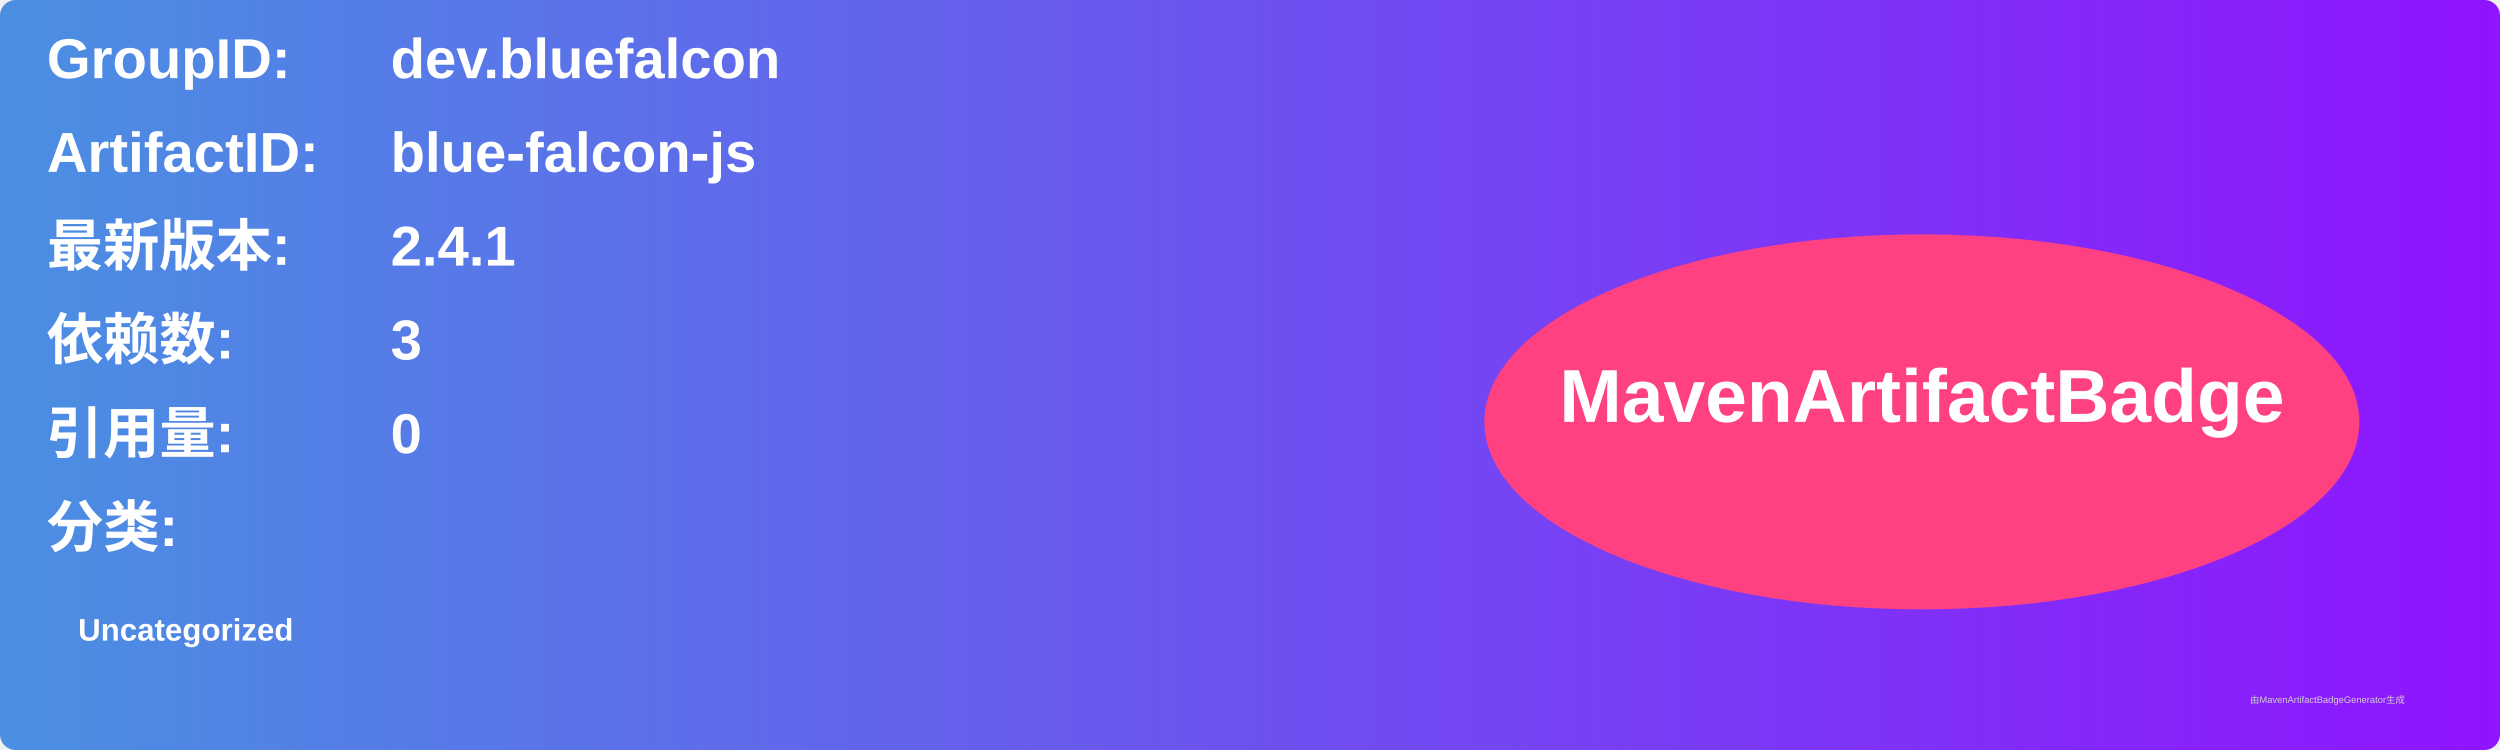
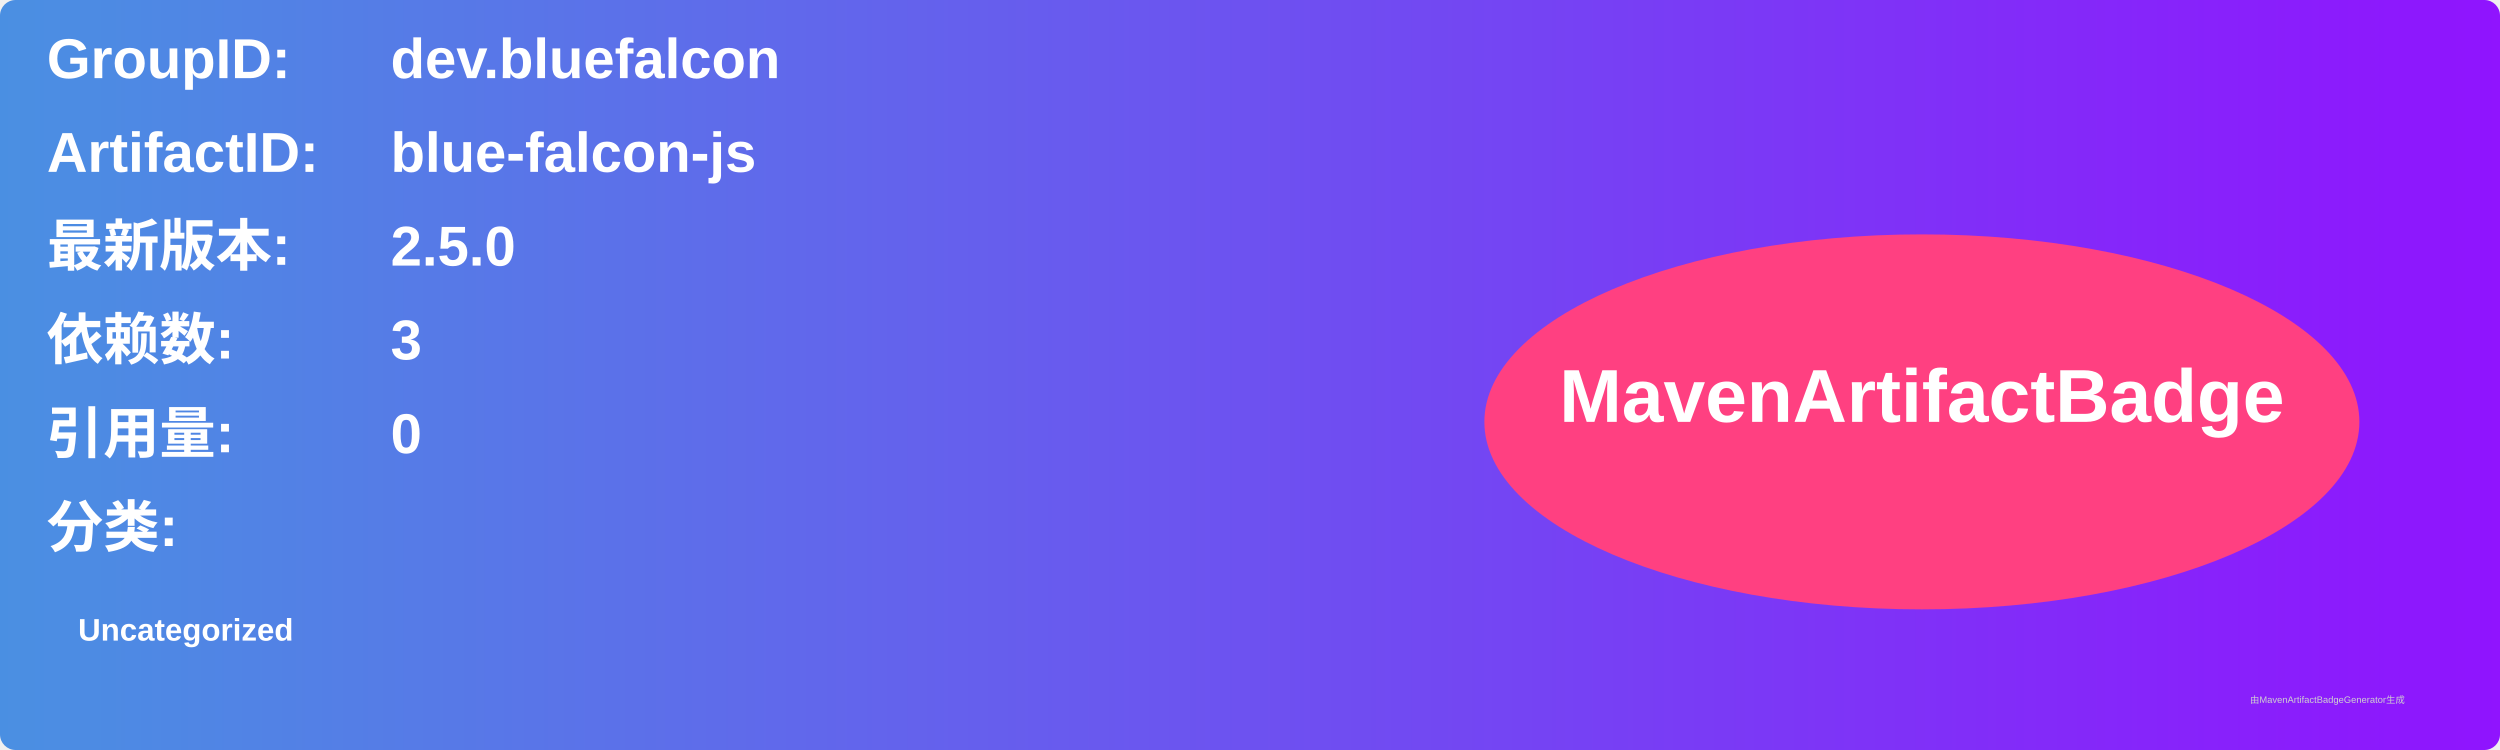
<svg xmlns="http://www.w3.org/2000/svg" width="800" height="240" viewBox="0 0 800 240">
  <linearGradient id="grad" x1="0%" y1="0%" x2="100%" y2="0%">
    <stop offset="0%" stop-color="#4a90e2" />
    <stop offset="100%" stop-color="#9013fe" />
  </linearGradient>
  <rect width="100%" height="100%" rx="5" ry="5" fill="url(#grad)" />
  <g transform="translate(15, 15)">
    <text x="0" y="10" font-family="Arial" font-size="18" fill="white" font-weight="bold" width="260">GroupID:</text>
    <text x="110" y="10" font-family="Arial" font-size="18" fill="white" font-weight="bold" width="460">dev.bluefalcon</text>
    <text x="0" y="40" font-family="Arial" font-size="18" fill="white" font-weight="bold" width="260">ArtifactID:</text>
    <text x="110" y="40" font-family="Arial" font-size="18" fill="white" font-weight="bold" width="460">blue-falcon-js</text>
    <text x="0" y="70" font-family="Arial" font-size="18" fill="white" font-weight="bold">最新版本:</text>
    <text x="110" y="70" font-family="Arial" font-size="18" fill="white" font-weight="bold">
-       <tspan font-weight="bold">2.4.1</tspan>
+       <tspan font-weight="bold">2.5.0</tspan>
    </text>
    <text x="0" y="100" font-family="Arial" font-size="18" fill="white" font-weight="bold">依赖数: </text>
    <text x="110" y="100" font-family="Arial" font-size="18" fill="white">
      <tspan font-weight="bold">3</tspan>
    </text>
    <text x="0" y="130" font-family="Arial" font-size="18" fill="white" font-weight="bold">引用量: </text>
    <text x="110" y="130" font-family="Arial" font-size="18" fill="white">
      <tspan font-weight="bold">0</tspan>
    </text>
    <text x="0" y="160" font-family="Arial" font-size="18" fill="white" font-weight="bold">分类:</text>
    <text x="10" y="190" font-family="Arial" font-size="10" fill="white">
      <tspan font-weight="bold">Uncategorized</tspan>
    </text>
    <ellipse cx="600" cy="120" rx="140" ry="60" fill="#ff4081" />
    <text x="600" y="120" text-anchor="middle" font-family="Arial" font-size="24" fill="white" font-weight="bold">MavenArtifactBadge</text>
  </g>
  <text x="720" y="225" font-family="Arial" font-size="3" fill="#d0d0d0">由MavenArtifactBadgeGenerator生成</text>
</svg>
